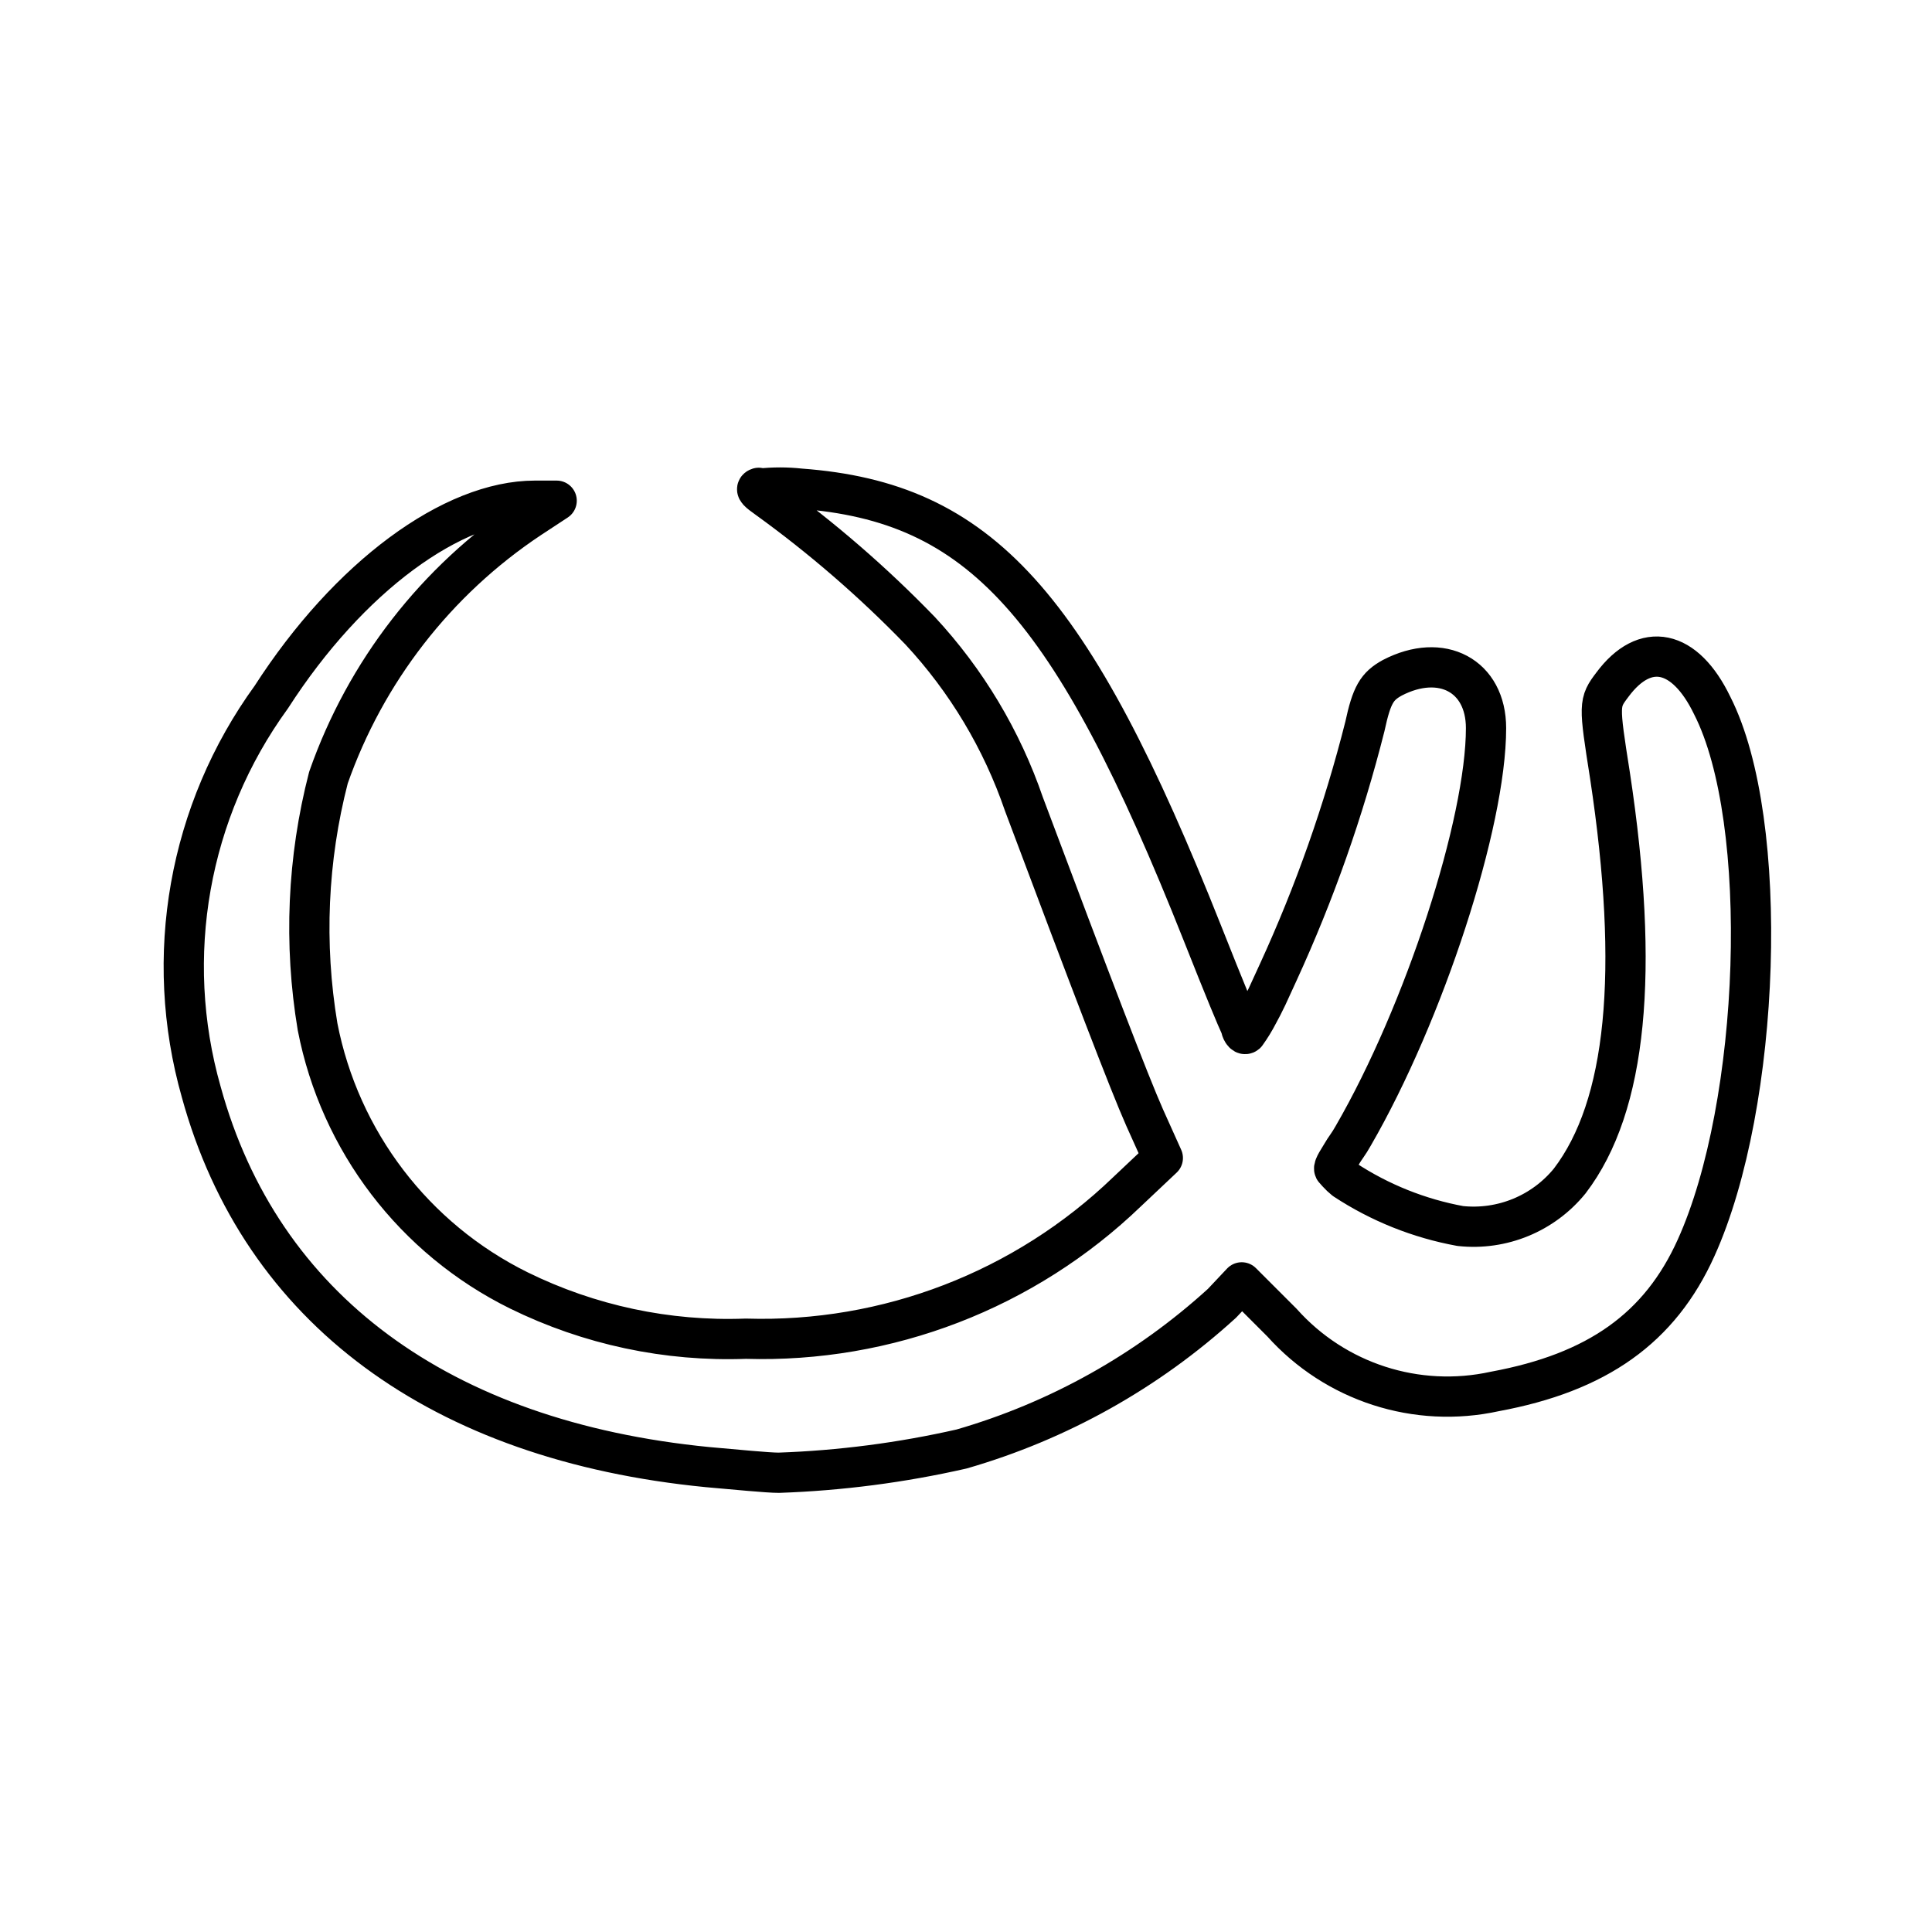
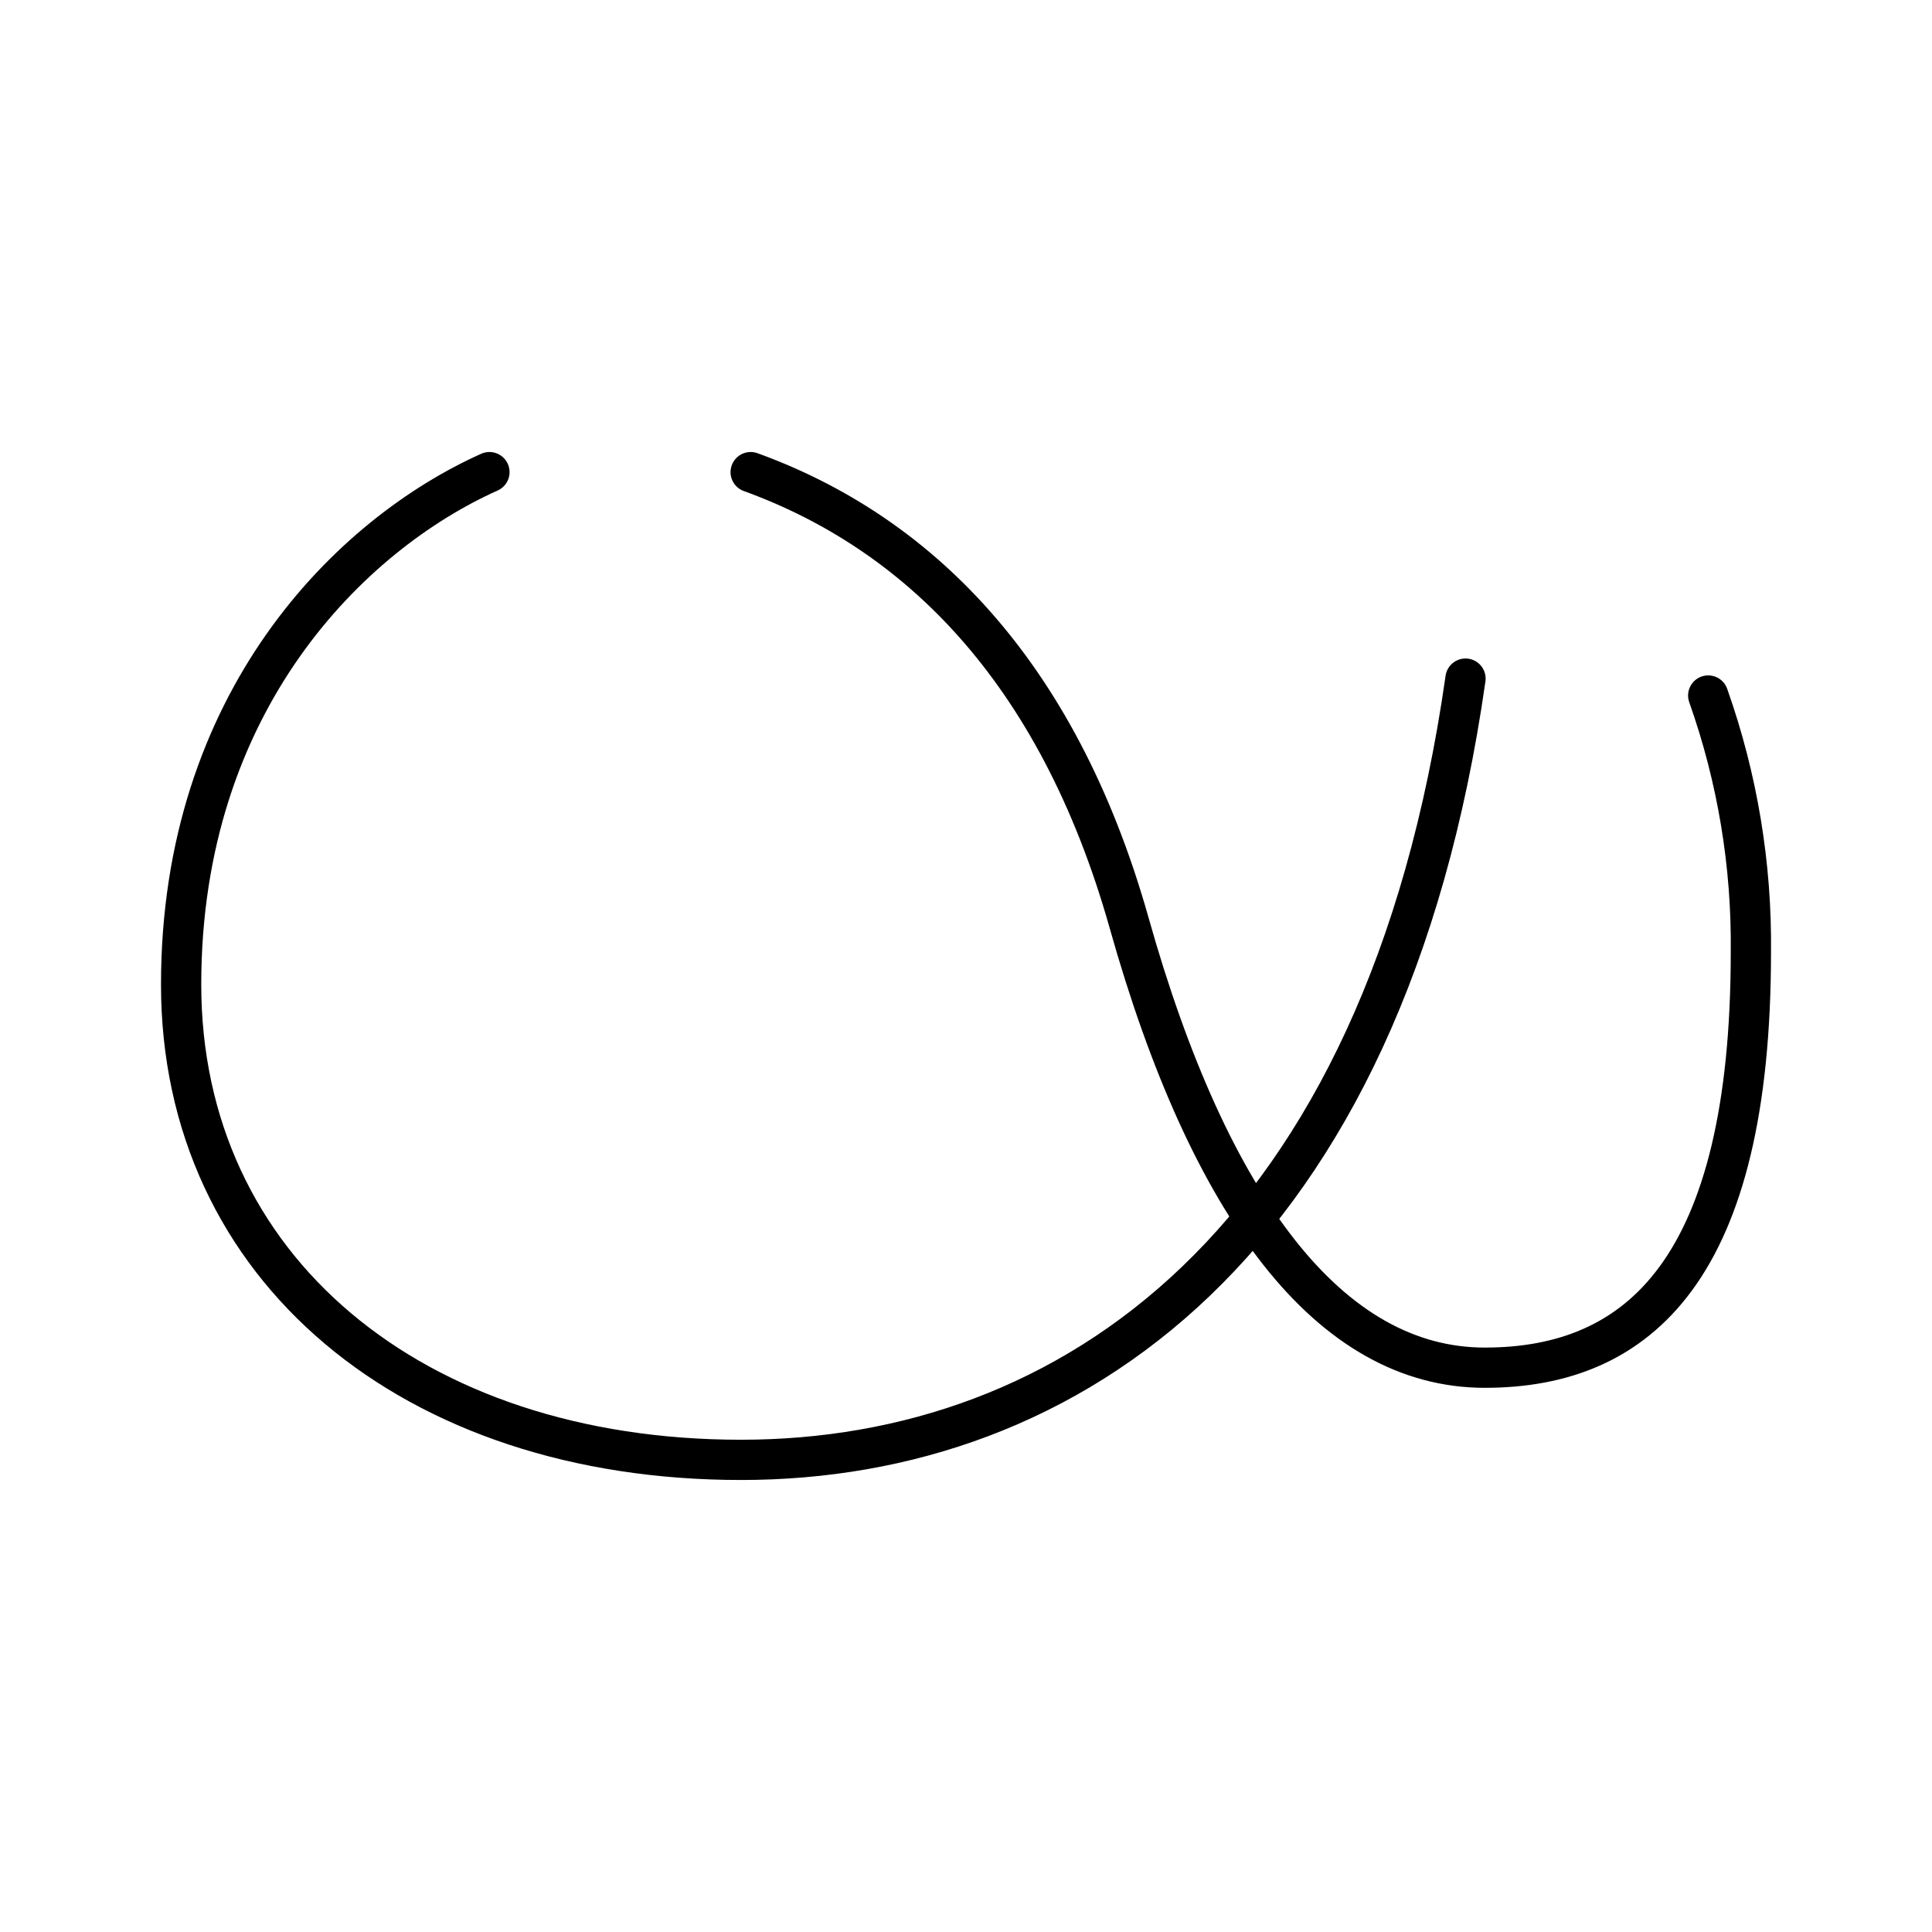
- <svg xmlns="http://www.w3.org/2000/svg" data-name="Layer 2" version="1.1" viewBox="0 0 48 48">
+ <svg xmlns="http://www.w3.org/2000/svg" viewBox="0 0 48 48">
  <defs>
-     <style>.cls-1,.cls-2{fill:none;}.cls-1{stroke:#000;stroke-linecap:round;stroke-linejoin:round;}</style>
+     <style>.a{fill:none;stroke:#000;stroke-linecap:round;stroke-linejoin:round;}</style>
  </defs>
-   <path class="cls-1" d="M18.88,12.14a4.6,4.6,0,0,1,1,0c4.47.33,6.74,2.84,10,11.06.57,1.44.83,2.06.95,2.32,0,.06.07.21.13.16a3.9,3.9,0,0,0,.3-.49c.06-.11.14-.26.22-.43l.28-.61a35.4,35.4,0,0,0,2.15-6.1c.17-.79.3-1,.68-1.21,1.23-.64,2.33-.05,2.33,1.25,0,2.35-1.53,7.07-3.3,10.13-.11.2-.22.33-.28.44s-.22.33-.19.39l.08.09a1.56,1.56,0,0,0,.18.17,7.77,7.77,0,0,0,2.87,1.15A3.08,3.08,0,0,0,39,29.34c1.42-1.86,1.74-5.19,1-10.07-.28-1.78-.28-1.81.06-2.26.81-1.09,1.8-.89,2.48.52C44,20.4,43.75,27.44,42.14,31c-.9,2-2.46,3.1-5,3.57a5.51,5.51,0,0,1-5.29-1.71l-1-1-.49.52A16.32,16.32,0,0,1,23.89,36a24.29,24.29,0,0,1-4.54.59c-.28,0-1.08-.08-1.77-.14C10.94,35.8,6.48,32.52,5,27.13a11.39,11.39,0,0,1,1.74-9.81c1.93-3,4.51-4.88,6.55-4.88h.54l-.67.44a12.83,12.83,0,0,0-5,6.44,14.9,14.9,0,0,0-.27,6.19,9.28,9.28,0,0,0,5,6.55,11.78,11.78,0,0,0,5.64,1.2A13.08,13.08,0,0,0,28,29.61l.89-.84-.45-1c-.39-.88-1.3-3.26-3-7.79a12.09,12.09,0,0,0-2.58-4.31,28.48,28.48,0,0,0-3.8-3.29c-.21-.15-.31-.23-.21-.26Z" />
+   <path class="a" d="M12.16,11.73C8.7,13.28,4.5,17.42,4.5,24.46s5.75,11.81,13.91,11.81,16-5.38,18-19.41" />
+   <path class="a" d="M18.65,11.73c4.08,1.48,7.61,4.85,9.4,11.19,2,7.11,5,11.06,8.84,11.06s6.61-2.47,6.61-10.32a18.47,18.47,0,0,0-1.06-6.38" />
</svg>
